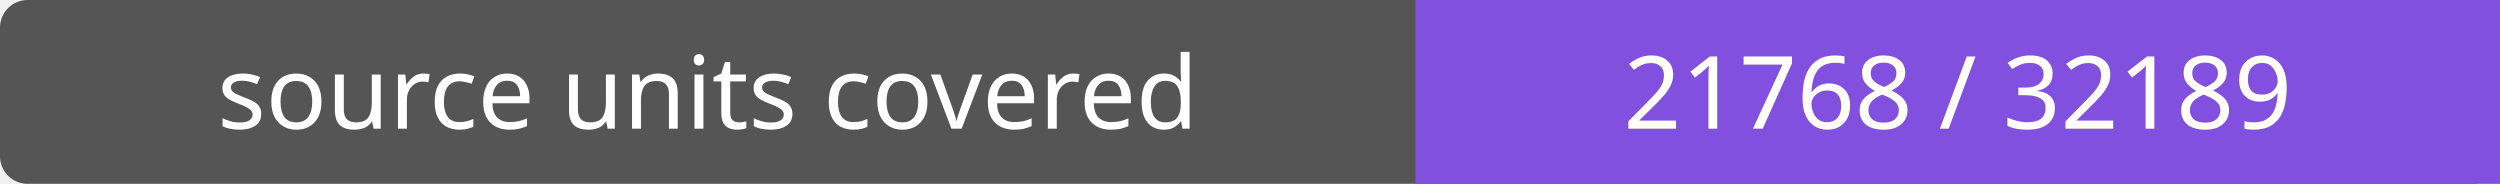
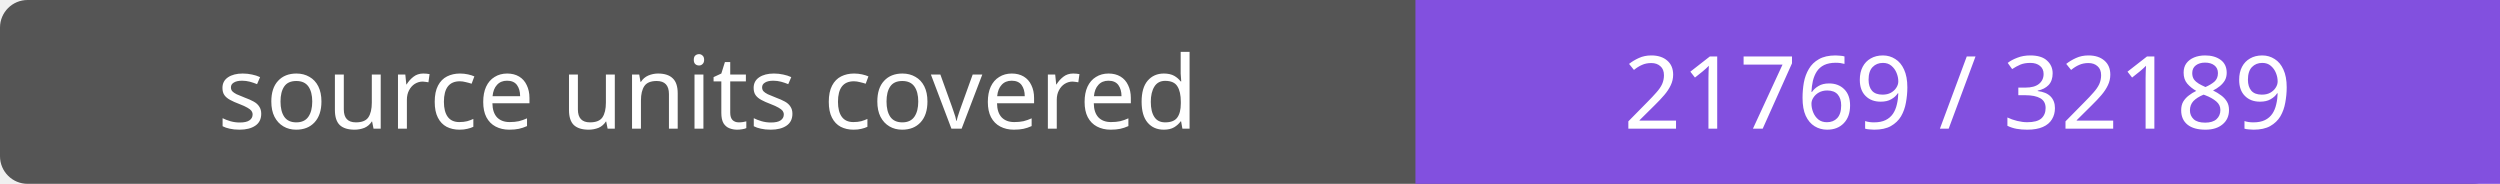
- <svg xmlns="http://www.w3.org/2000/svg" width="272" height="20" role="img" aria-label="source units covered: 21768 / 32189">
+ <svg xmlns="http://www.w3.org/2000/svg" width="272" height="20" role="img" aria-label="source units covered: 21769 / 32189">
  <rect width="272" height="20" rx="3" fill="#555" />
  <path fill="#8250df" d="M154 0h118v20H154z" />
  <g fill="#fff" text-anchor="middle" font-family="Verdana,sans-serif" font-size="11">
    <text x="77.0" y="14">source units covered</text>
-     <text x="213.0" y="14">21768 / 32189</text>
+     <text x="213.0" y="14">21769 / 32189</text>
  </g>
</svg>
